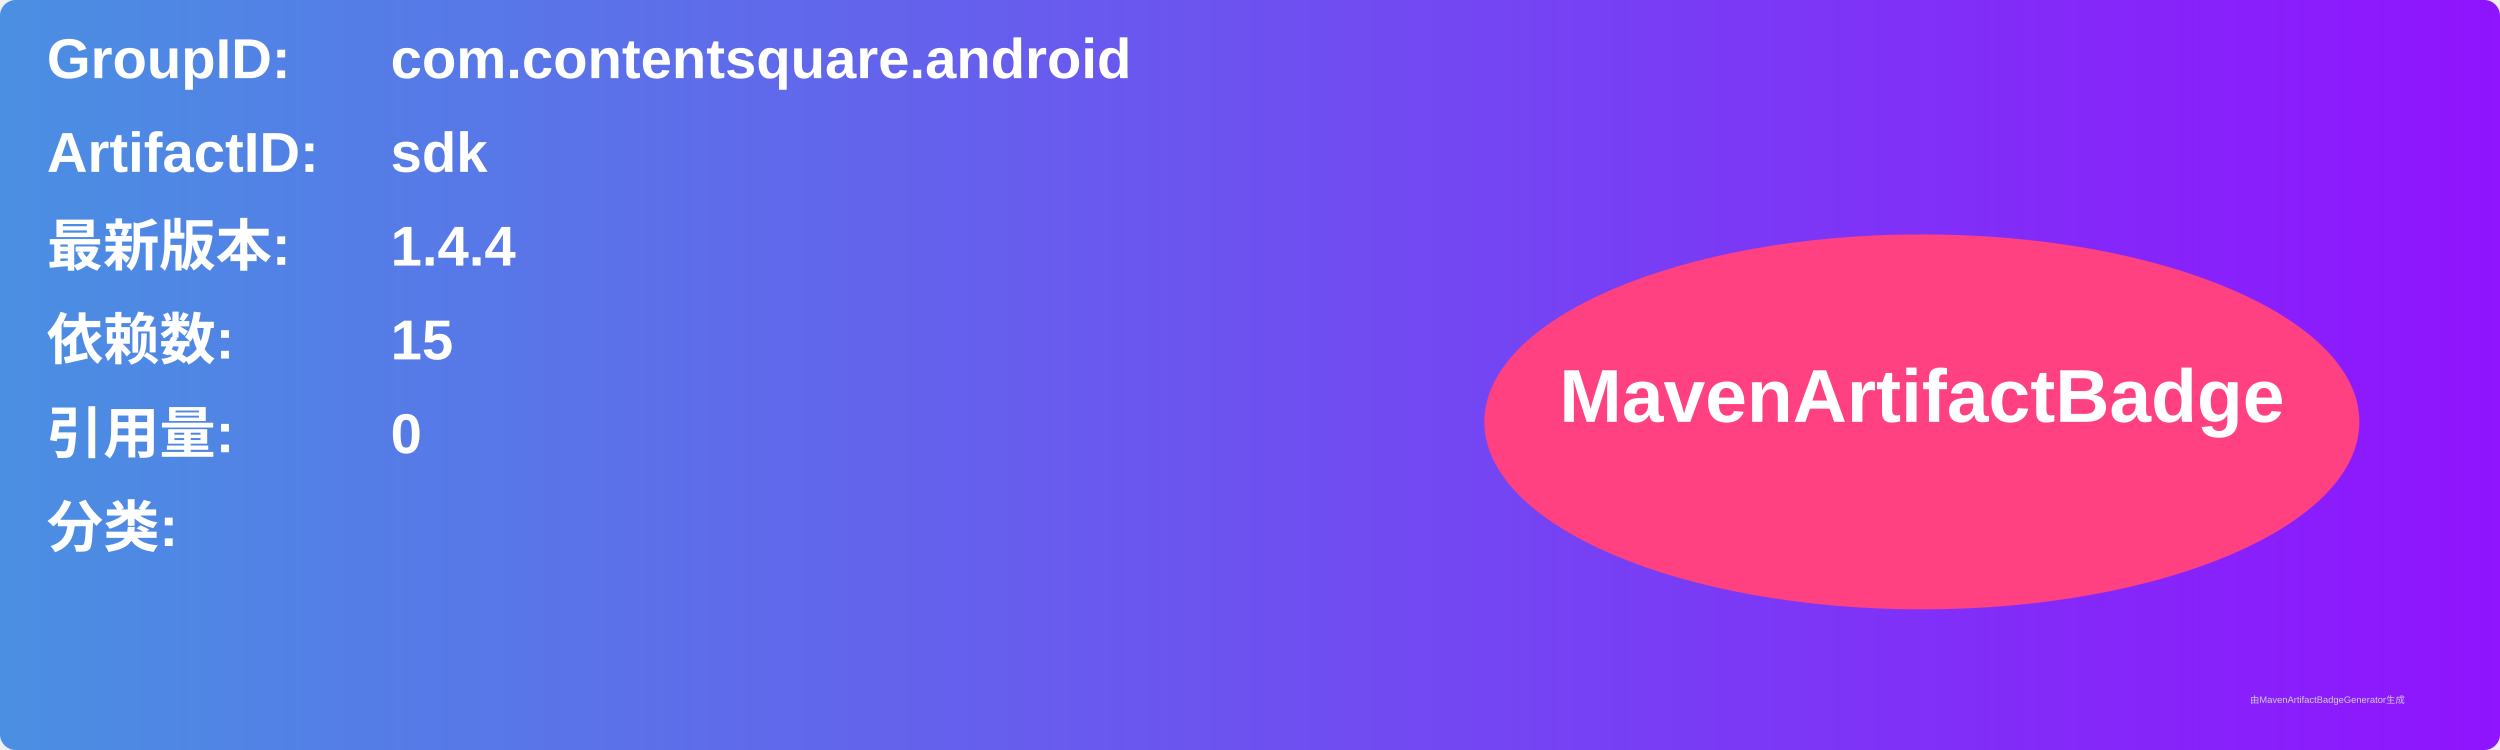
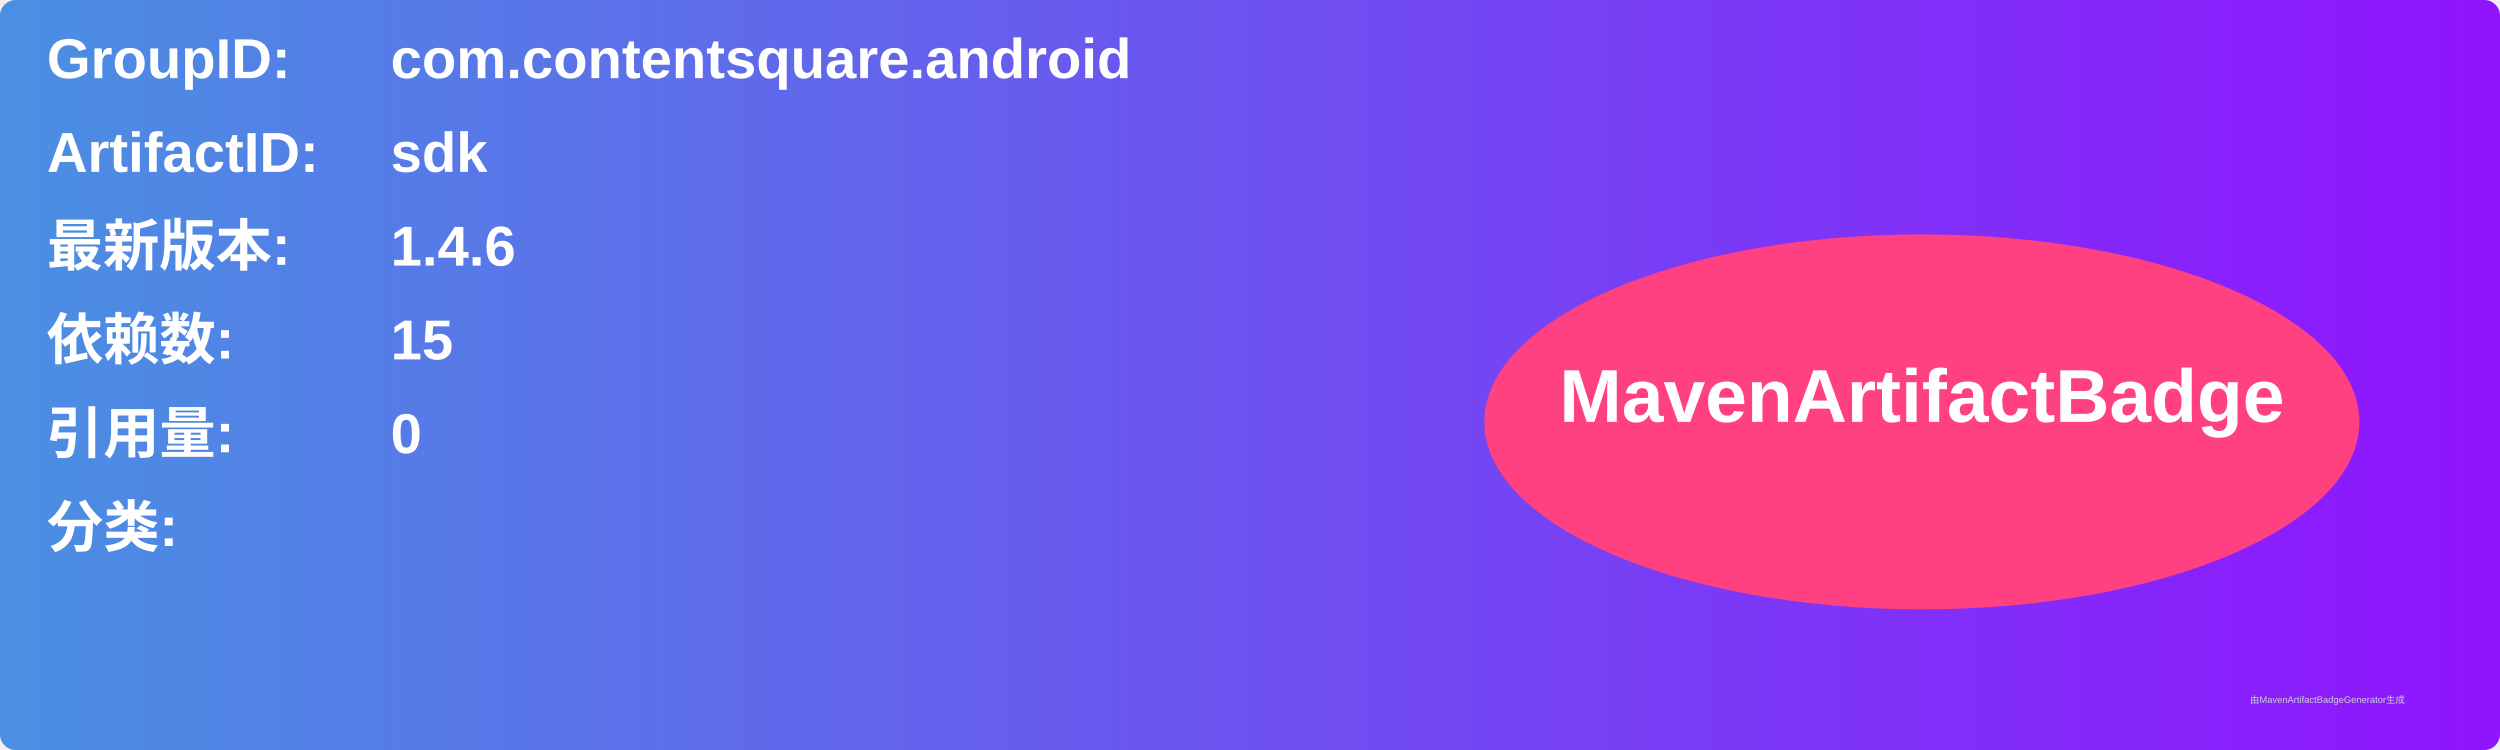
<svg xmlns="http://www.w3.org/2000/svg" width="800" height="240" viewBox="0 0 800 240">
  <linearGradient id="grad" x1="0%" y1="0%" x2="100%" y2="0%">
    <stop offset="0%" stop-color="#4a90e2" />
    <stop offset="100%" stop-color="#9013fe" />
  </linearGradient>
  <rect width="100%" height="100%" rx="5" ry="5" fill="url(#grad)" />
  <g transform="translate(15, 15)">
    <text x="0" y="10" font-family="Arial" font-size="18" fill="white" font-weight="bold" width="260">GroupID:</text>
    <text x="110" y="10" font-family="Arial" font-size="18" fill="white" font-weight="bold" width="460">com.contentsquare.android</text>
    <text x="0" y="40" font-family="Arial" font-size="18" fill="white" font-weight="bold" width="260">ArtifactID:</text>
    <text x="110" y="40" font-family="Arial" font-size="18" fill="white" font-weight="bold" width="460">sdk</text>
    <text x="0" y="70" font-family="Arial" font-size="18" fill="white" font-weight="bold">最新版本:</text>
    <text x="110" y="70" font-family="Arial" font-size="18" fill="white" font-weight="bold">
-       <tspan font-weight="bold">1.4.4</tspan>
+       <tspan font-weight="bold">1.4.6</tspan>
    </text>
    <text x="0" y="100" font-family="Arial" font-size="18" fill="white" font-weight="bold">依赖数: </text>
    <text x="110" y="100" font-family="Arial" font-size="18" fill="white">
      <tspan font-weight="bold">15</tspan>
    </text>
    <text x="0" y="130" font-family="Arial" font-size="18" fill="white" font-weight="bold">引用量: </text>
    <text x="110" y="130" font-family="Arial" font-size="18" fill="white">
      <tspan font-weight="bold">0</tspan>
    </text>
    <text x="0" y="160" font-family="Arial" font-size="18" fill="white" font-weight="bold">分类:</text>
    <text x="10" y="190" font-family="Arial" font-size="10" fill="white">
      <tspan font-weight="bold" />
    </text>
    <ellipse cx="600" cy="120" rx="140" ry="60" fill="#ff4081" />
    <text x="600" y="120" text-anchor="middle" font-family="Arial" font-size="24" fill="white" font-weight="bold">MavenArtifactBadge</text>
  </g>
  <text x="720" y="225" font-family="Arial" font-size="3" fill="#d0d0d0">由MavenArtifactBadgeGenerator生成</text>
</svg>
